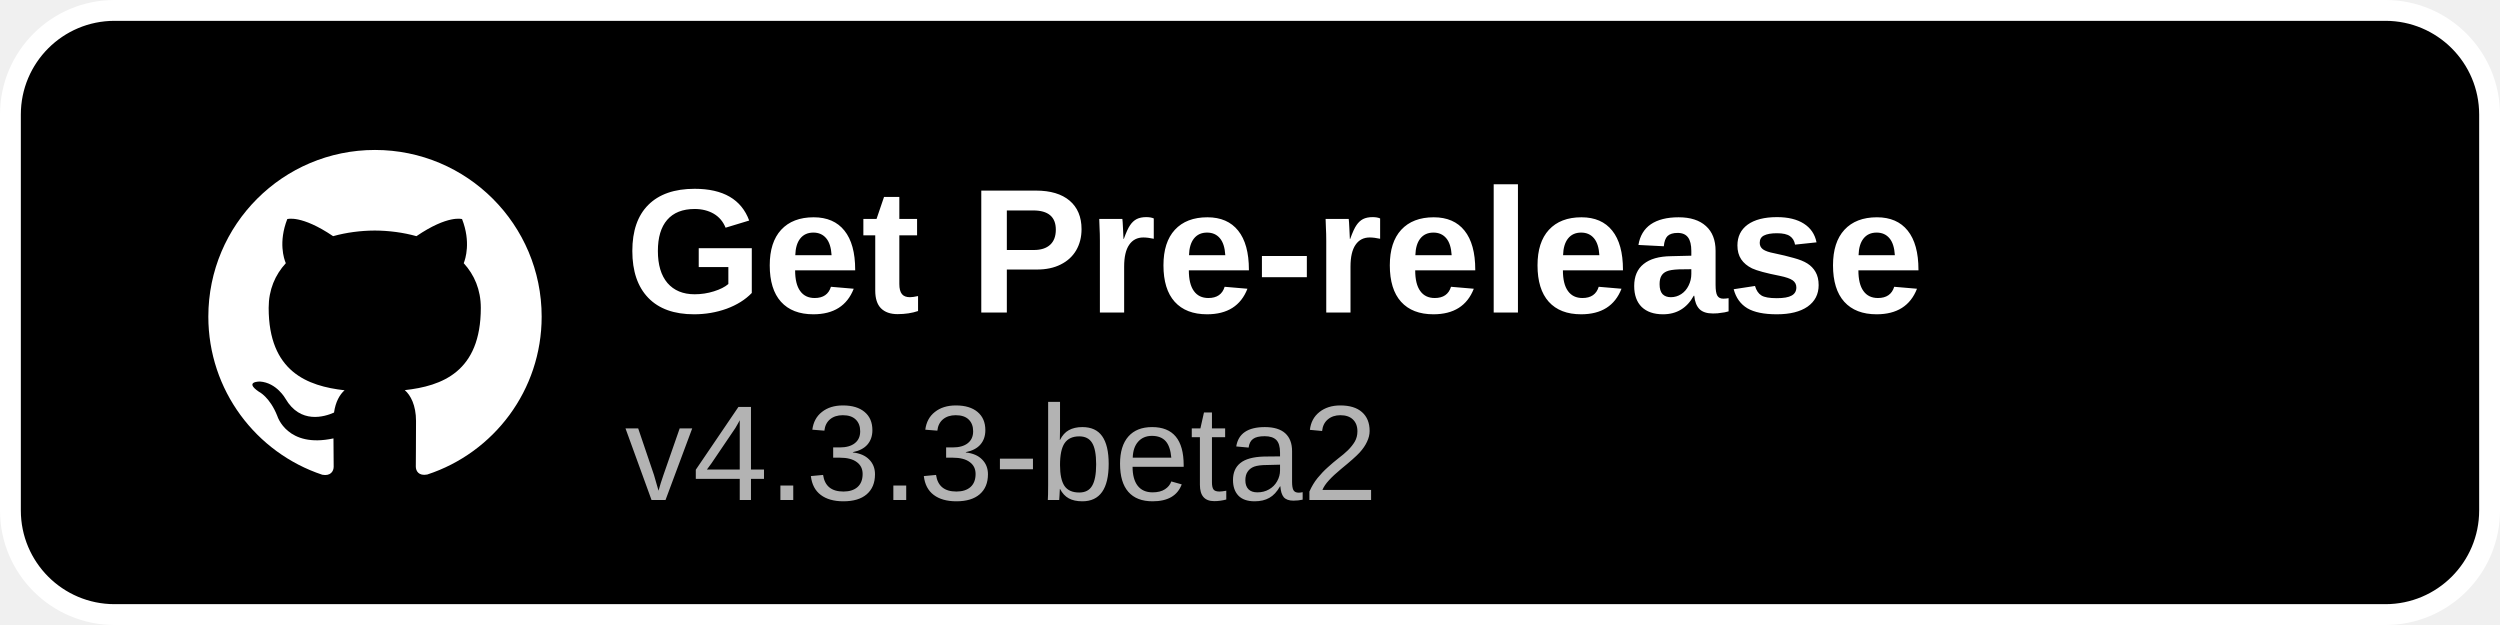
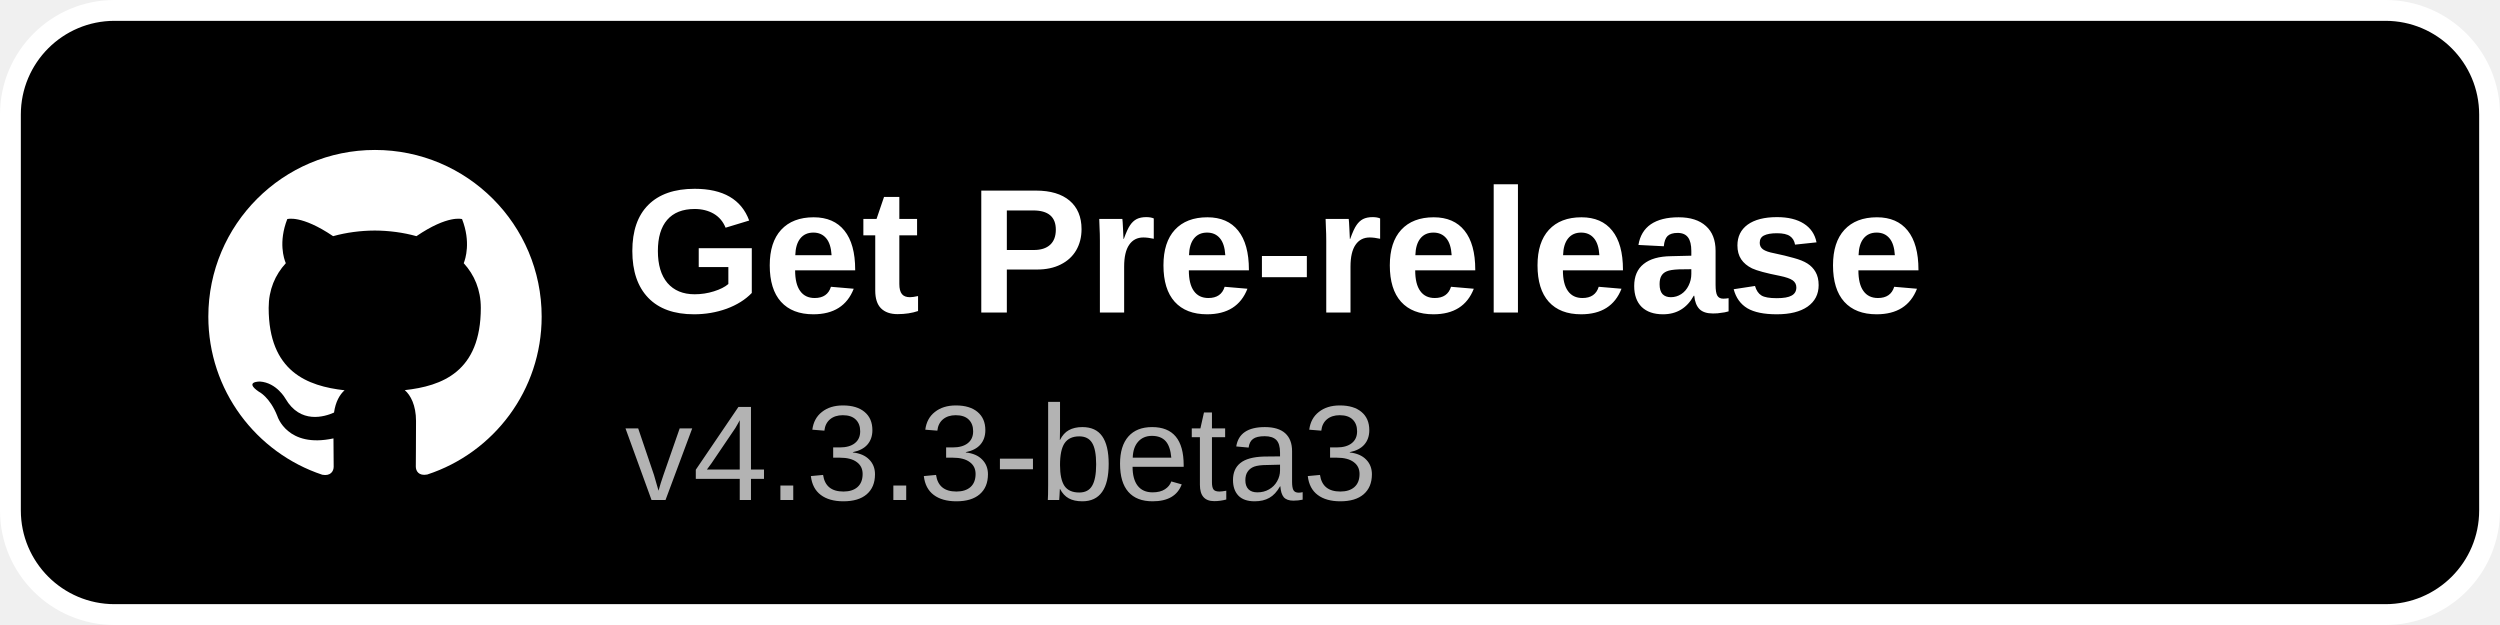
<svg xmlns="http://www.w3.org/2000/svg" width="240" height="60" viewBox="0 0 240 60">
  <rect x="1" y="1" width="238" height="58" rx="10" fill="#000000" stroke="#ffffff" stroke-width="2" />
  <g transform="translate(20,14) scale(1.3333)">
    <path fill="#ffffff" d="M12 .297c-6.63 0-12 5.373-12 12 0 5.303 3.438 9.8 8.205 11.385.6.113.82-.258.82-.577 0-.285-.01-1.04-.015-2.04-3.338.724-4.042-1.61-4.042-1.61C4.422 18.07 3.633 17.7 3.633 17.7c-1.087-.744.084-.729.084-.729 1.205.084 1.838 1.236 1.838 1.236 1.07 1.835 2.809 1.305 3.495.998.108-.776.417-1.305.76-1.605-2.665-.3-5.466-1.332-5.466-5.93 0-1.31.465-2.38 1.235-3.22-.135-.303-.54-1.523.105-3.176 0 0 1.005-.322 3.3 1.23.96-.267 1.98-.399 3-.405 1.02.006 2.04.138 3 .405 2.28-1.552 3.285-1.23 3.285-1.23.645 1.653.24 2.873.12 3.176.765.84 1.23 1.91 1.23 3.22 0 4.61-2.805 5.625-5.475 5.92.42.36.81 1.096.81 2.22 0 1.606-.015 2.896-.015 3.286 0 .315.21.69.825.57C20.565 22.092 24 17.592 24 12.297c0-6.627-5.373-12-12-12" />
  </g>
  <text x="60" y="30" font-family="Arial, Helvetica, sans-serif" font-size="17" font-weight="600" fill="#ffffff">Get Pre-release</text>
-   <text x="60" y="48" font-family="Arial, Helvetica, sans-serif" font-size="13" fill="#b3b3b3">v4.3.3-beta2</text>
+   <text x="60" y="48" font-family="Arial, Helvetica, sans-serif" font-size="13" fill="#b3b3b3">v4.3.3-beta3</text>
</svg>
